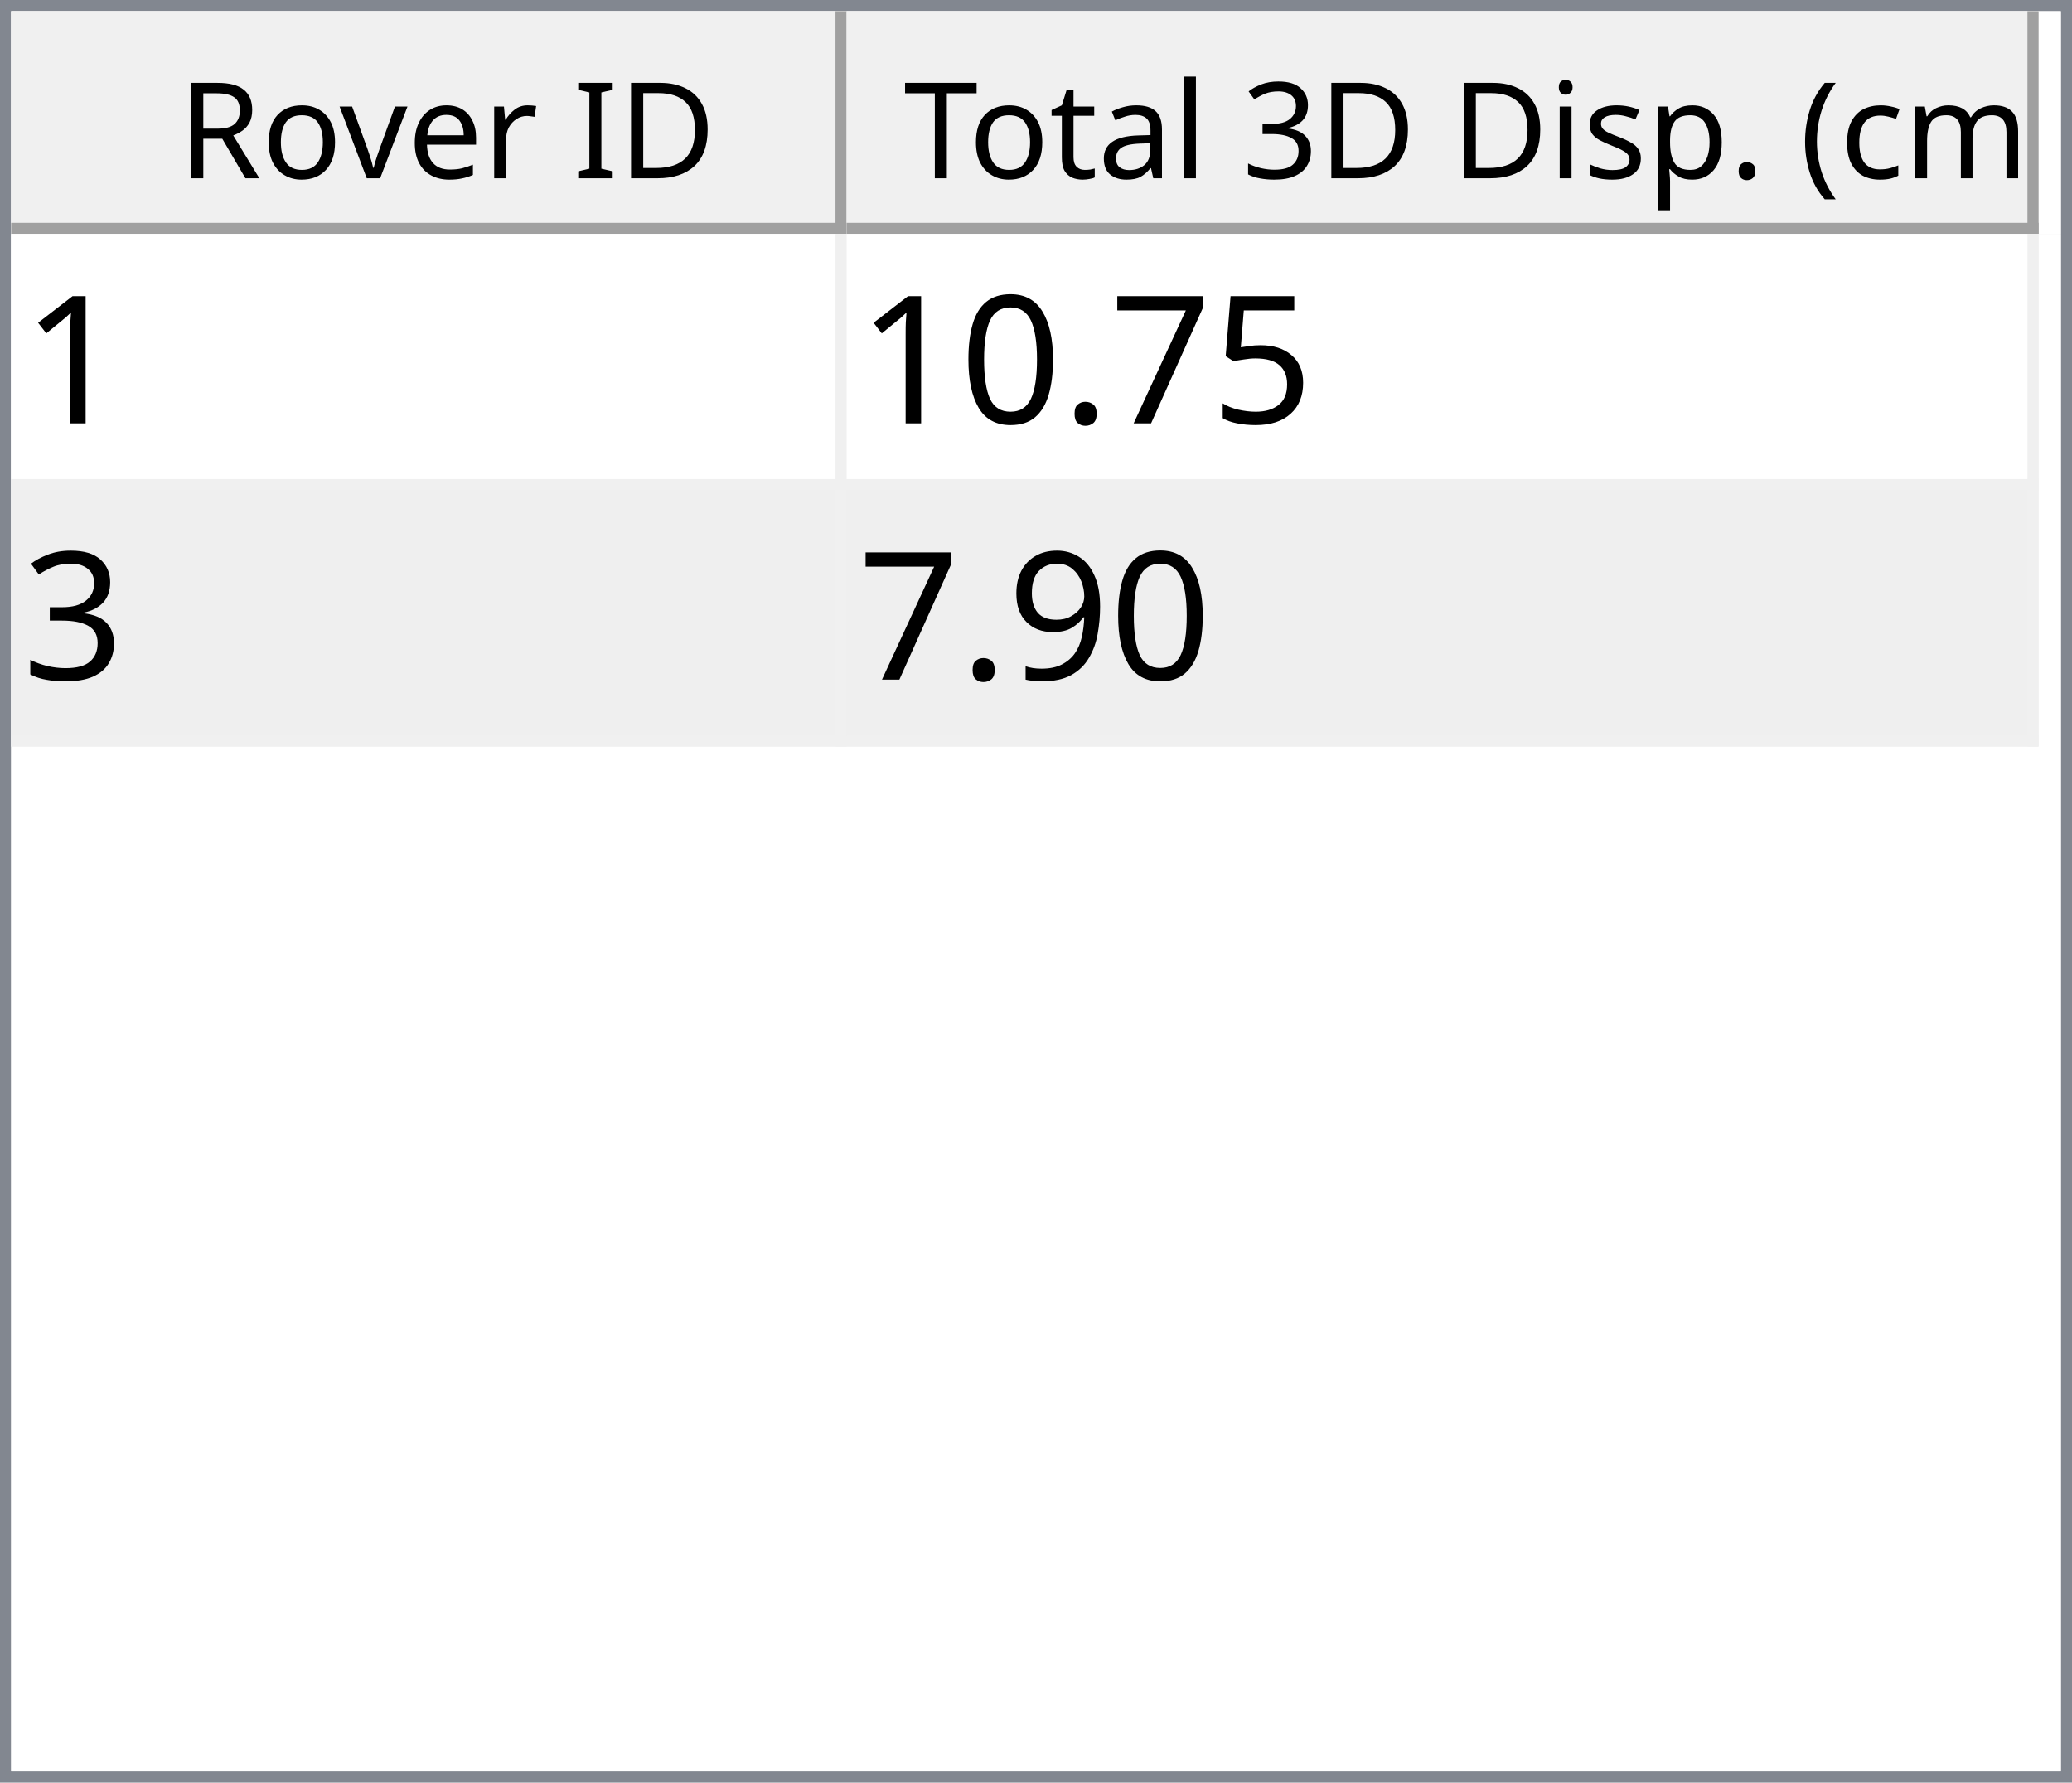
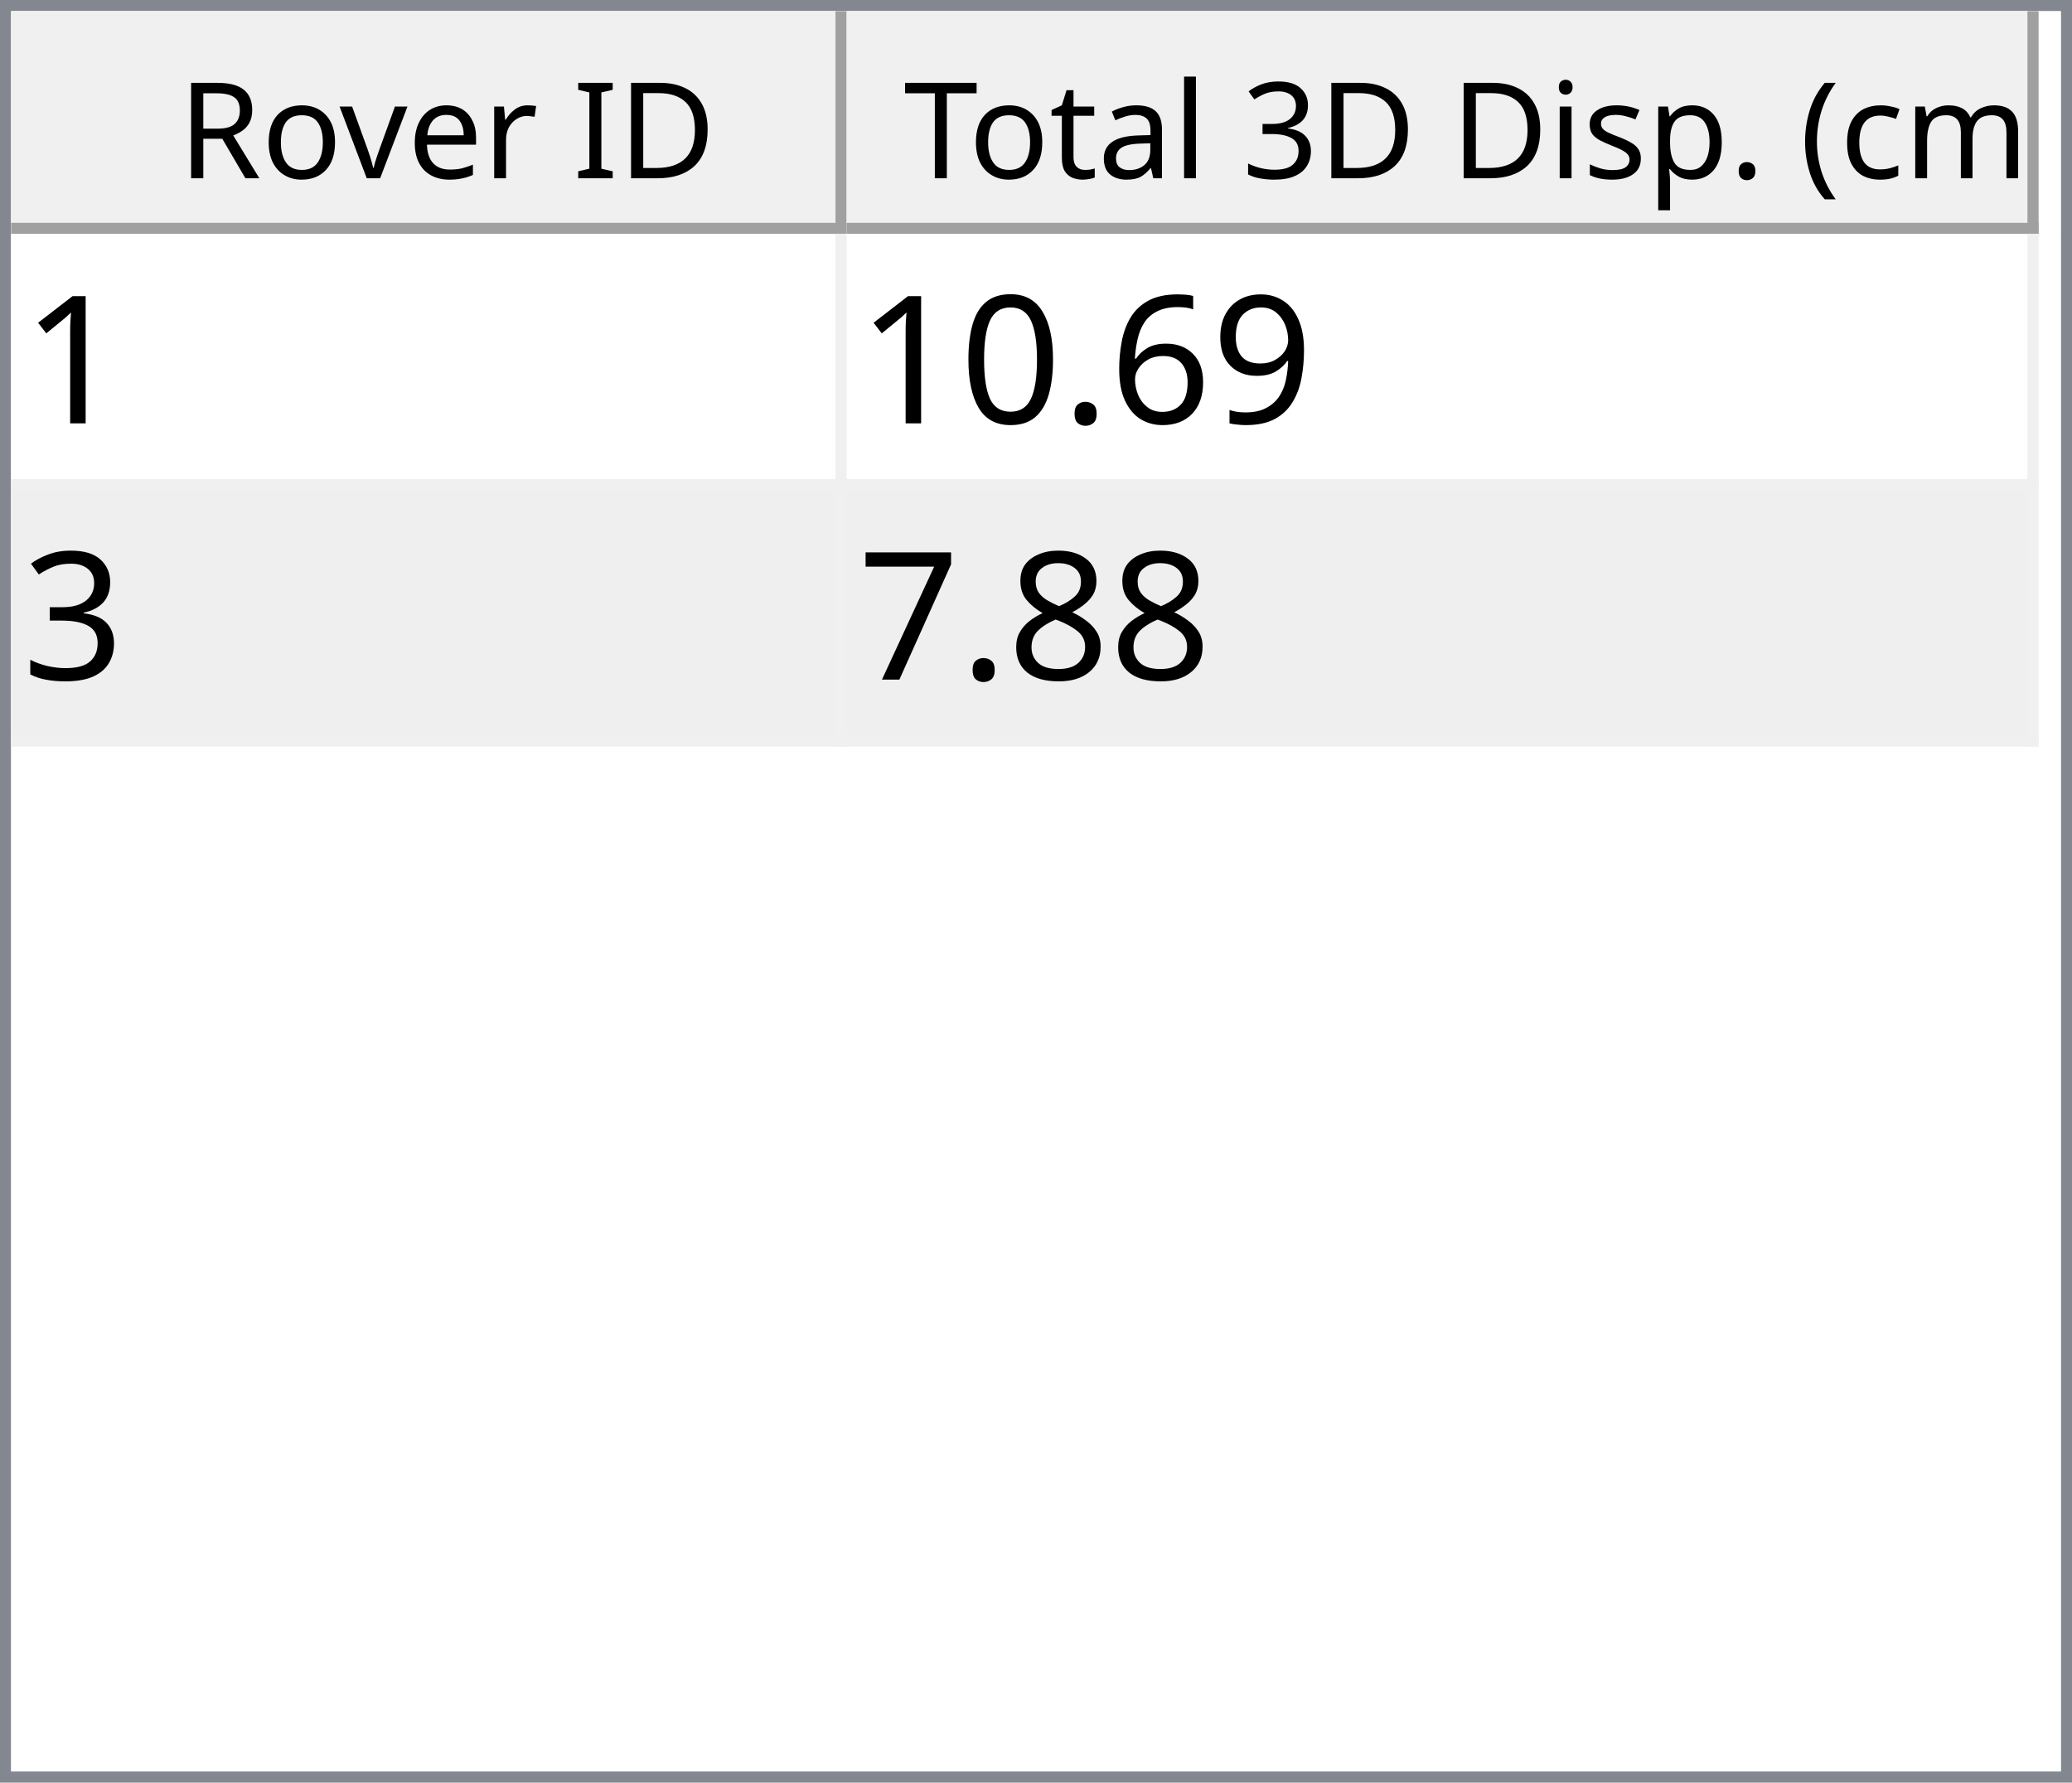
<svg xmlns="http://www.w3.org/2000/svg" style="fill-opacity:1; color-rendering:auto; color-interpolation:auto; text-rendering:auto; stroke:black; stroke-linecap:square; stroke-miterlimit:10; shape-rendering:auto; stroke-opacity:1; fill:black; stroke-dasharray:none; font-weight:normal; stroke-width:1; font-family:'Dialog'; font-style:normal; stroke-linejoin:miter; font-size:12px; stroke-dashoffset:0; image-rendering:auto;" width="186" height="160">
  <defs id="genericDefs" />
  <g>
    <defs id="defs1">
      <clipPath clipPathUnits="userSpaceOnUse" id="clipPath1">
        <path d="M0 0 L186 0 L186 160 L0 160 L0 0 Z" />
      </clipPath>
      <clipPath clipPathUnits="userSpaceOnUse" id="clipPath2">
        <path d="M0 0 L0 160 L186 160 L186 0 Z" />
      </clipPath>
      <clipPath clipPathUnits="userSpaceOnUse" id="clipPath3">
        <path d="M0 0 L0 20 L184 20 L184 0 Z" />
      </clipPath>
      <clipPath clipPathUnits="userSpaceOnUse" id="clipPath4">
        <path d="M0 0 L0 20 L75 20 L75 0 Z" />
      </clipPath>
      <clipPath clipPathUnits="userSpaceOnUse" id="clipPath5">
        <path d="M1 1 L1 19 L74 19 L74 1 Z" />
      </clipPath>
      <clipPath clipPathUnits="userSpaceOnUse" id="clipPath6">
        <path d="M0 0 L0 18 L73 18 L73 0 Z" />
      </clipPath>
      <clipPath clipPathUnits="userSpaceOnUse" id="clipPath7">
        <path d="M-0.5 -0.5 L-0.5 19.5 L74.5 19.5 L74.5 -0.5 Z" />
      </clipPath>
      <clipPath clipPathUnits="userSpaceOnUse" id="clipPath8">
        <path d="M0 0 L0 20 L107 20 L107 0 Z" />
      </clipPath>
      <clipPath clipPathUnits="userSpaceOnUse" id="clipPath9">
        <path d="M1 1 L1 19 L106 19 L106 1 Z" />
      </clipPath>
      <clipPath clipPathUnits="userSpaceOnUse" id="clipPath10">
        <path d="M0 0 L0 18 L105 18 L105 0 Z" />
      </clipPath>
      <clipPath clipPathUnits="userSpaceOnUse" id="clipPath11">
        <path d="M-0.5 -0.5 L-0.5 19.5 L106.5 19.5 L106.5 -0.5 Z" />
      </clipPath>
      <clipPath clipPathUnits="userSpaceOnUse" id="clipPath12">
        <path d="M0 0 L0 138 L184 138 L184 0 Z" />
      </clipPath>
      <clipPath clipPathUnits="userSpaceOnUse" id="clipPath13">
        <path d="M0 0 L0 46 L182 46 L182 0 Z" />
      </clipPath>
      <clipPath clipPathUnits="userSpaceOnUse" id="clipPath14">
        <path d="M-0.5 -0.5 L-0.5 45.5 L181.5 45.5 L181.5 -0.5 Z" />
      </clipPath>
      <clipPath clipPathUnits="userSpaceOnUse" id="clipPath15">
        <path d="M0 0 L0 22 L74 22 L74 0 Z" />
      </clipPath>
      <clipPath clipPathUnits="userSpaceOnUse" id="clipPath16">
        <path d="M0 0 L0 22 L106 22 L106 0 Z" />
      </clipPath>
      <font horiz-adv-x="64.551" id="font1">
        <font-face ascent="107.91" descent="25.098" units-per-em="100" style="font-style:normal; font-family:Segoe UI; font-weight:normal;" />
        <missing-glyph horiz-adv-x="64.551" d="M8.109 0 L8.109 68.266 L56.453 68.266 L56.453 0 L8.109 0 ZM15.328 7.234 L49.219 7.234 L49.219 61.031 L15.328 61.031 L15.328 7.234 Z" />
        <glyph unicode="D" horiz-adv-x="70.117" d="M9.188 0 L9.188 70.016 L28.516 70.016 Q65.531 70.016 65.531 35.891 Q65.531 19.672 55.25 9.836 Q44.969 0 27.734 0 L9.188 0 ZM17.391 62.594 L17.391 7.422 L27.828 7.422 Q41.609 7.422 49.273 14.797 Q56.938 22.172 56.938 35.688 Q56.938 62.594 28.328 62.594 L17.391 62.594 Z" />
        <glyph unicode="I" horiz-adv-x="26.611" d="M17.391 0 L9.188 0 L9.188 70.016 L17.391 70.016 L17.391 0 Z" />
        <glyph unicode=" " horiz-adv-x="27.393" d="" />
        <glyph unicode="r" horiz-adv-x="34.766" d="M34.188 41.891 Q32.078 43.5 28.125 43.5 Q23 43.5 19.555 38.672 Q16.109 33.844 16.109 25.484 L16.109 0 L8.109 0 L8.109 50 L16.109 50 L16.109 39.703 L16.312 39.703 Q18.016 44.969 21.531 47.922 Q25.047 50.875 29.391 50.875 Q32.516 50.875 34.188 50.203 L34.188 41.891 Z" />
        <glyph unicode="e" horiz-adv-x="52.295" d="M48.297 23 L12.984 23 Q13.188 14.656 17.484 10.109 Q21.781 5.562 29.297 5.562 Q37.75 5.562 44.828 11.141 L44.828 3.609 Q38.234 -1.172 27.391 -1.172 Q16.797 -1.172 10.742 5.641 Q4.688 12.453 4.688 24.812 Q4.688 36.469 11.305 43.82 Q17.922 51.172 27.734 51.172 Q37.547 51.172 42.922 44.828 Q48.297 38.484 48.297 27.203 L48.297 23 ZM40.094 29.781 Q40.047 36.719 36.75 40.578 Q33.453 44.438 27.594 44.438 Q21.922 44.438 17.969 40.383 Q14.016 36.328 13.094 29.781 L40.094 29.781 Z" />
        <glyph unicode="v" horiz-adv-x="47.9" d="M47.406 50 L27.484 0 L19.625 0 L0.688 50 L9.469 50 L22.172 13.672 Q23.578 9.672 23.922 6.688 L24.125 6.688 Q24.609 10.453 25.688 13.484 L38.969 50 L47.406 50 Z" />
        <glyph unicode="o" horiz-adv-x="58.594" d="M29 -1.172 Q17.922 -1.172 11.305 5.836 Q4.688 12.844 4.688 24.422 Q4.688 37.016 11.57 44.094 Q18.453 51.172 30.172 51.172 Q41.359 51.172 47.633 44.289 Q53.906 37.406 53.906 25.203 Q53.906 13.234 47.141 6.031 Q40.375 -1.172 29 -1.172 ZM29.594 44.438 Q21.875 44.438 17.383 39.188 Q12.891 33.938 12.891 24.703 Q12.891 15.828 17.43 10.695 Q21.969 5.562 29.594 5.562 Q37.359 5.562 41.531 10.594 Q45.703 15.625 45.703 24.906 Q45.703 34.281 41.531 39.359 Q37.359 44.438 29.594 44.438 Z" />
        <glyph unicode="R" horiz-adv-x="59.814" d="M59.375 0 L49.609 0 L37.891 19.625 Q36.281 22.359 34.766 24.289 Q33.25 26.219 31.664 27.438 Q30.078 28.656 28.25 29.219 Q26.422 29.781 24.125 29.781 L17.391 29.781 L17.391 0 L9.188 0 L9.188 70.016 L30.078 70.016 Q34.672 70.016 38.555 68.867 Q42.438 67.719 45.289 65.375 Q48.141 63.031 49.758 59.547 Q51.375 56.062 51.375 51.375 Q51.375 47.703 50.273 44.656 Q49.172 41.609 47.148 39.211 Q45.125 36.812 42.266 35.133 Q39.406 33.453 35.844 32.516 L35.844 32.328 Q37.594 31.547 38.891 30.547 Q40.188 29.547 41.359 28.18 Q42.531 26.812 43.68 25.078 Q44.828 23.344 46.234 21.047 L59.375 0 ZM17.391 62.594 L17.391 37.203 L28.516 37.203 Q31.594 37.203 34.203 38.133 Q36.812 39.062 38.719 40.797 Q40.625 42.531 41.703 45.047 Q42.781 47.562 42.781 50.688 Q42.781 56.297 39.141 59.445 Q35.5 62.594 28.609 62.594 L17.391 62.594 Z" />
        <glyph unicode=")" horiz-adv-x="30.176" d="M8.297 -15.922 L1.172 -15.922 Q16.406 2.344 16.406 26.812 Q16.406 51.469 1.078 70.016 L8.297 70.016 Q23.531 52.156 23.531 26.703 Q23.531 1.375 8.297 -15.922 Z" />
        <glyph unicode="m" horiz-adv-x="86.133" d="M79.109 0 L71.094 0 L71.094 28.719 Q71.094 37.016 68.531 40.727 Q65.969 44.438 59.906 44.438 Q54.781 44.438 51.195 39.75 Q47.609 35.062 47.609 28.516 L47.609 0 L39.594 0 L39.594 29.688 Q39.594 44.438 28.219 44.438 Q22.953 44.438 19.531 40.016 Q16.109 35.594 16.109 28.516 L16.109 0 L8.109 0 L8.109 50 L16.109 50 L16.109 42.094 L16.312 42.094 Q21.625 51.172 31.844 51.172 Q36.969 51.172 40.773 48.312 Q44.578 45.453 46 40.828 Q51.562 51.172 62.594 51.172 Q79.109 51.172 79.109 30.812 L79.109 0 Z" />
        <glyph unicode="c" horiz-adv-x="46.191" d="M42.188 2.297 Q36.422 -1.172 28.516 -1.172 Q17.828 -1.172 11.258 5.789 Q4.688 12.75 4.688 23.828 Q4.688 36.188 11.766 43.68 Q18.844 51.172 30.672 51.172 Q37.25 51.172 42.281 48.734 L42.281 40.531 Q36.719 44.438 30.375 44.438 Q22.703 44.438 17.797 38.945 Q12.891 33.453 12.891 24.516 Q12.891 15.719 17.508 10.641 Q22.125 5.562 29.891 5.562 Q36.422 5.562 42.188 9.906 L42.188 2.297 Z" />
        <glyph unicode="(" horiz-adv-x="30.176" d="M29.109 -15.922 L21.969 -15.922 Q6.844 1.375 6.844 26.703 Q6.844 52.156 21.969 70.016 L29.203 70.016 Q13.875 51.469 13.875 26.812 Q13.875 2.344 29.109 -15.922 Z" />
        <glyph unicode="." horiz-adv-x="21.68" d="M10.891 -1.078 Q8.641 -1.078 7.055 0.539 Q5.469 2.156 5.469 4.391 Q5.469 6.641 7.055 8.273 Q8.641 9.906 10.891 9.906 Q13.188 9.906 14.797 8.273 Q16.406 6.641 16.406 4.391 Q16.406 2.156 14.797 0.539 Q13.188 -1.078 10.891 -1.078 Z" />
        <glyph unicode="p" horiz-adv-x="58.789" d="M16.312 7.234 L16.109 7.234 L16.109 -23 L8.109 -23 L8.109 50 L16.109 50 L16.109 41.219 L16.312 41.219 Q22.219 51.172 33.594 51.172 Q43.266 51.172 48.688 44.461 Q54.109 37.75 54.109 26.469 Q54.109 13.922 48 6.375 Q41.891 -1.172 31.297 -1.172 Q21.578 -1.172 16.312 7.234 ZM16.109 27.391 L16.109 20.406 Q16.109 14.203 20.141 9.883 Q24.172 5.562 30.375 5.562 Q37.641 5.562 41.773 11.133 Q45.906 16.703 45.906 26.609 Q45.906 34.969 42.047 39.703 Q38.188 44.438 31.594 44.438 Q24.609 44.438 20.359 39.578 Q16.109 34.719 16.109 27.391 Z" />
        <glyph unicode="s" horiz-adv-x="42.432" d="M5.078 1.812 L5.078 10.406 Q11.625 5.562 19.484 5.562 Q30.031 5.562 30.031 12.594 Q30.031 14.594 29.125 15.992 Q28.219 17.391 26.68 18.461 Q25.141 19.531 23.07 20.383 Q21 21.234 18.609 22.172 Q15.281 23.484 12.766 24.828 Q10.25 26.172 8.57 27.859 Q6.891 29.547 6.031 31.695 Q5.172 33.844 5.172 36.719 Q5.172 40.234 6.789 42.945 Q8.406 45.656 11.086 47.484 Q13.766 49.312 17.211 50.242 Q20.656 51.172 24.312 51.172 Q30.812 51.172 35.938 48.922 L35.938 40.828 Q30.422 44.438 23.25 44.438 Q21 44.438 19.195 43.922 Q17.391 43.406 16.094 42.477 Q14.797 41.547 14.086 40.258 Q13.375 38.969 13.375 37.406 Q13.375 35.453 14.086 34.133 Q14.797 32.812 16.164 31.789 Q17.531 30.766 19.484 29.938 Q21.438 29.109 23.922 28.125 Q27.25 26.859 29.883 25.516 Q32.516 24.172 34.375 22.484 Q36.234 20.797 37.234 18.602 Q38.234 16.406 38.234 13.375 Q38.234 9.672 36.602 6.938 Q34.969 4.203 32.234 2.398 Q29.5 0.594 25.93 -0.289 Q22.359 -1.172 18.453 -1.172 Q10.75 -1.172 5.078 1.812 Z" />
        <glyph unicode="i" horiz-adv-x="24.219" d="M12.203 62.703 Q10.062 62.703 8.547 64.164 Q7.031 65.625 7.031 67.875 Q7.031 70.125 8.547 71.609 Q10.062 73.094 12.203 73.094 Q14.406 73.094 15.945 71.609 Q17.484 70.125 17.484 67.875 Q17.484 65.719 15.945 64.211 Q14.406 62.703 12.203 62.703 ZM16.109 0 L8.109 0 L8.109 50 L16.109 50 L16.109 0 Z" />
        <glyph unicode="3" horiz-adv-x="53.906" d="M46.531 19.828 Q46.531 15.094 44.75 11.211 Q42.969 7.328 39.719 4.57 Q36.469 1.812 31.93 0.297 Q27.391 -1.219 21.922 -1.219 Q11.922 -1.219 6 2.594 L6 11.188 Q13.094 5.609 22.219 5.609 Q25.875 5.609 28.828 6.539 Q31.781 7.469 33.906 9.227 Q36.031 10.984 37.18 13.477 Q38.328 15.969 38.328 19.094 Q38.328 32.812 18.797 32.812 L12.984 32.812 L12.984 39.594 L18.5 39.594 Q35.797 39.594 35.797 52.484 Q35.797 64.406 22.609 64.406 Q15.188 64.406 8.688 59.422 L8.688 67.188 Q15.375 71.188 24.609 71.188 Q29 71.188 32.57 69.969 Q36.141 68.75 38.68 66.555 Q41.219 64.359 42.609 61.281 Q44 58.203 44 54.5 Q44 40.672 30.031 36.719 L30.031 36.531 Q33.594 36.141 36.625 34.797 Q39.656 33.453 41.852 31.305 Q44.047 29.156 45.289 26.25 Q46.531 23.344 46.531 19.828 Z" />
        <glyph unicode="l" horiz-adv-x="24.219" d="M16.109 0 L8.109 0 L8.109 74.031 L16.109 74.031 L16.109 0 Z" />
        <glyph unicode="a" horiz-adv-x="50.879" d="M43.891 0 L35.891 0 L35.891 7.812 L35.688 7.812 Q30.469 -1.172 20.312 -1.172 Q12.844 -1.172 8.617 2.781 Q4.391 6.734 4.391 13.281 Q4.391 27.297 20.906 29.594 L35.891 31.688 Q35.891 44.438 25.594 44.438 Q16.547 44.438 9.281 38.281 L9.281 46.484 Q16.656 51.172 26.266 51.172 Q43.891 51.172 43.891 32.516 L43.891 0 ZM35.891 25.297 L23.828 23.641 Q18.266 22.859 15.43 20.875 Q12.594 18.891 12.594 13.875 Q12.594 10.203 15.211 7.883 Q17.828 5.562 22.172 5.562 Q28.125 5.562 32.008 9.742 Q35.891 13.922 35.891 20.312 L35.891 25.297 Z" />
        <glyph unicode="t" horiz-adv-x="33.887" d="M31.297 0.484 Q28.469 -1.078 23.828 -1.078 Q10.688 -1.078 10.688 13.578 L10.688 43.172 L2.094 43.172 L2.094 50 L10.688 50 L10.688 62.203 L18.703 64.797 L18.703 50 L31.297 50 L31.297 43.172 L18.703 43.172 L18.703 14.984 Q18.703 9.969 20.414 7.82 Q22.125 5.672 26.078 5.672 Q29.109 5.672 31.297 7.328 L31.297 0.484 Z" />
        <glyph unicode="T" horiz-adv-x="52.393" d="M50.594 62.594 L30.375 62.594 L30.375 0 L22.172 0 L22.172 62.594 L2 62.594 L2 70.016 L50.594 70.016 L50.594 62.594 Z" />
      </font>
      <font horiz-adv-x="75.0" id="font2">
        <font-face ascent="100.537" descent="21.973" units-per-em="100" style="font-style:normal; font-family:sans-serif; font-weight:normal;" />
        <missing-glyph horiz-adv-x="75.0" d="M12.5 0 L12.5 62.5 L62.5 62.5 L62.5 0 L12.5 0 ZM14.062 1.562 L60.938 1.562 L60.938 60.938 L14.062 60.938 L14.062 1.562 Z" />
        <glyph unicode="1" horiz-adv-x="55.615" d="M37.25 0 L28.469 0 L28.469 56 Q25.297 52.984 20.141 49.953 Q14.984 46.922 10.891 45.406 L10.891 53.906 Q18.266 57.375 23.781 62.305 Q29.297 67.234 31.594 71.875 L37.25 71.875 L37.25 0 Z" />
-         <glyph unicode="5" horiz-adv-x="55.615" d="M4.156 18.75 L13.375 19.531 Q14.406 12.797 18.141 9.398 Q21.875 6 27.156 6 Q33.5 6 37.891 10.789 Q42.281 15.578 42.281 23.484 Q42.281 31 38.062 35.352 Q33.844 39.703 27 39.703 Q22.75 39.703 19.336 37.773 Q15.922 35.844 13.969 32.766 L5.719 33.844 L12.641 70.609 L48.25 70.609 L48.25 62.203 L19.672 62.203 L15.828 42.969 Q22.266 47.469 29.344 47.469 Q38.719 47.469 45.164 40.969 Q51.609 34.469 51.609 24.266 Q51.609 14.547 45.953 7.469 Q39.062 -1.219 27.156 -1.219 Q17.391 -1.219 11.211 4.25 Q5.031 9.719 4.156 18.75 Z" />
-         <glyph unicode="7" horiz-adv-x="55.615" d="M4.734 62.203 L4.734 70.656 L51.078 70.656 L51.078 63.812 Q44.234 56.547 37.523 44.484 Q30.812 32.422 27.156 19.672 Q24.516 10.688 23.781 0 L14.75 0 Q14.891 8.453 18.062 20.414 Q21.234 32.375 27.172 43.484 Q33.109 54.594 39.797 62.203 L4.734 62.203 Z" />
+         <glyph unicode="9" horiz-adv-x="55.615" d="M5.469 16.547 L13.922 17.328 Q14.984 11.375 18.016 8.688 Q21.047 6 25.781 6 Q29.828 6 32.883 7.859 Q35.938 9.719 37.891 12.82 Q39.844 15.922 41.164 21.195 Q42.484 26.469 42.484 31.938 Q42.484 32.516 42.438 33.688 Q39.797 29.5 35.234 26.883 Q30.672 24.266 25.344 24.266 Q16.453 24.266 10.305 30.711 Q4.156 37.156 4.156 47.703 Q4.156 58.594 10.578 65.234 Q17 71.875 26.656 71.875 Q33.641 71.875 39.43 68.117 Q45.219 64.359 48.219 57.398 Q51.219 50.438 51.219 37.25 Q51.219 23.531 48.242 15.406 Q45.266 7.281 39.383 3.031 Q33.5 -1.219 25.594 -1.219 Q17.188 -1.219 11.867 3.445 Q6.547 8.109 5.469 16.547 ZM41.453 48.141 Q41.453 55.719 37.43 60.156 Q33.406 64.594 27.734 64.594 Q21.875 64.594 17.531 59.812 Q13.188 55.031 13.188 47.406 Q13.188 40.578 17.312 36.305 Q21.438 32.031 27.484 32.031 Q33.594 32.031 37.523 36.305 Q41.453 40.578 41.453 48.141 Z" />
+         <glyph unicode="6" horiz-adv-x="55.615" d="M49.75 54.047 L41.016 53.375 Q39.844 58.547 37.703 60.891 Q34.125 64.656 28.906 64.656 Q24.703 64.656 21.531 62.312 Q17.391 59.281 14.992 53.469 Q12.594 47.656 12.5 36.922 Q15.672 41.75 20.266 44.094 Q24.859 46.438 29.891 46.438 Q38.672 46.438 44.852 39.969 Q51.031 33.5 51.031 23.25 Q51.031 16.5 48.125 10.719 Q45.219 4.938 40.141 1.859 Q35.062 -1.219 28.609 -1.219 Q17.625 -1.219 10.695 6.859 Q3.766 14.938 3.766 33.5 Q3.766 54.25 11.422 63.672 Q18.109 71.875 29.438 71.875 Q37.891 71.875 43.289 67.141 Q48.688 62.406 49.75 54.047 ZM13.875 23.188 Q13.875 18.656 15.797 14.508 Q17.719 10.359 21.188 8.18 Q24.656 6 28.469 6 Q34.031 6 38.039 10.492 Q42.047 14.984 42.047 22.703 Q42.047 30.125 38.086 34.398 Q34.125 38.672 28.125 38.672 Q22.172 38.672 18.023 34.398 Q13.875 30.125 13.875 23.188 Z" />
        <glyph unicode="." horiz-adv-x="27.783" d="M9.078 0 L9.078 10.016 L19.094 10.016 L19.094 0 L9.078 0 Z" />
        <glyph unicode="0" horiz-adv-x="55.615" d="M4.156 35.297 Q4.156 48 6.766 55.742 Q9.375 63.484 14.523 67.68 Q19.672 71.875 27.484 71.875 Q33.25 71.875 37.594 69.555 Q41.938 67.234 44.773 62.867 Q47.609 58.5 49.219 52.227 Q50.828 45.953 50.828 35.297 Q50.828 22.703 48.242 14.969 Q45.656 7.234 40.508 3.008 Q35.359 -1.219 27.484 -1.219 Q17.141 -1.219 11.234 6.203 Q4.156 15.141 4.156 35.297 ZM13.188 35.297 Q13.188 17.672 17.312 11.836 Q21.438 6 27.484 6 Q33.547 6 37.672 11.859 Q41.797 17.719 41.797 35.297 Q41.797 52.984 37.672 58.789 Q33.547 64.594 27.391 64.594 Q21.344 64.594 17.719 59.469 Q13.188 52.938 13.188 35.297 Z" />
        <glyph unicode="3" horiz-adv-x="55.615" d="M4.203 18.891 L12.984 20.062 Q14.5 12.594 18.141 9.297 Q21.781 6 27 6 Q33.203 6 37.477 10.297 Q41.75 14.594 41.75 20.953 Q41.75 27 37.797 30.93 Q33.844 34.859 27.734 34.859 Q25.25 34.859 21.531 33.891 L22.516 41.609 Q23.391 41.5 23.922 41.5 Q29.547 41.5 34.039 44.43 Q38.531 47.359 38.531 53.469 Q38.531 58.297 35.258 61.477 Q31.984 64.656 26.812 64.656 Q21.688 64.656 18.266 61.43 Q14.844 58.203 13.875 51.766 L5.078 53.328 Q6.688 62.156 12.398 67.016 Q18.109 71.875 26.609 71.875 Q32.469 71.875 37.398 69.359 Q42.328 66.844 44.945 62.5 Q47.562 58.156 47.562 53.266 Q47.562 48.641 45.07 44.828 Q42.578 41.016 37.703 38.766 Q44.047 37.312 47.562 32.695 Q51.078 28.078 51.078 21.141 Q51.078 11.766 44.242 5.25 Q37.406 -1.266 26.953 -1.266 Q17.531 -1.266 11.305 4.352 Q5.078 9.969 4.203 18.891 Z" />
-         <glyph unicode="9" horiz-adv-x="55.615" d="M5.469 16.547 L13.922 17.328 Q14.984 11.375 18.016 8.688 Q21.047 6 25.781 6 Q29.828 6 32.883 7.859 Q35.938 9.719 37.891 12.82 Q39.844 15.922 41.164 21.195 Q42.484 26.469 42.484 31.938 Q42.484 32.516 42.438 33.688 Q39.797 29.5 35.234 26.883 Q30.672 24.266 25.344 24.266 Q16.453 24.266 10.305 30.711 Q4.156 37.156 4.156 47.703 Q4.156 58.594 10.578 65.234 Q17 71.875 26.656 71.875 Q33.641 71.875 39.43 68.117 Q45.219 64.359 48.219 57.398 Q51.219 50.438 51.219 37.25 Q51.219 23.531 48.242 15.406 Q45.266 7.281 39.383 3.031 Q33.5 -1.219 25.594 -1.219 Q17.188 -1.219 11.867 3.445 Q6.547 8.109 5.469 16.547 ZM41.453 48.141 Q41.453 55.719 37.43 60.156 Q33.406 64.594 27.734 64.594 Q21.875 64.594 17.531 59.812 Q13.188 55.031 13.188 47.406 Q13.188 40.578 17.312 36.305 Q21.438 32.031 27.484 32.031 Q33.594 32.031 37.523 36.305 Q41.453 40.578 41.453 48.141 Z" />
+         <glyph unicode="8" horiz-adv-x="55.615" d="M17.672 38.812 Q12.203 40.828 9.57 44.539 Q6.938 48.25 6.938 53.422 Q6.938 61.234 12.555 66.555 Q18.172 71.875 27.484 71.875 Q36.859 71.875 42.578 66.43 Q48.297 60.984 48.297 53.172 Q48.297 48.188 45.68 44.508 Q43.062 40.828 37.75 38.812 Q44.344 36.672 47.781 31.883 Q51.219 27.094 51.219 20.453 Q51.219 11.281 44.727 5.031 Q38.234 -1.219 27.641 -1.219 Q17.047 -1.219 10.547 5.055 Q4.047 11.328 4.047 20.703 Q4.047 27.688 7.594 32.398 Q11.141 37.109 17.672 38.812 ZM15.922 53.719 Q15.922 48.641 19.195 45.414 Q22.469 42.188 27.688 42.188 Q32.766 42.188 36.016 45.383 Q39.266 48.578 39.266 53.219 Q39.266 58.062 35.914 61.359 Q32.562 64.656 27.594 64.656 Q22.562 64.656 19.242 61.43 Q15.922 58.203 15.922 53.719 ZM13.094 20.656 Q13.094 16.891 14.875 13.375 Q16.656 9.859 20.172 7.93 Q23.688 6 27.734 6 Q34.031 6 38.133 10.055 Q42.234 14.109 42.234 20.359 Q42.234 26.703 38.016 30.859 Q33.797 35.016 27.438 35.016 Q21.234 35.016 17.164 30.914 Q13.094 26.812 13.094 20.656 Z" />
+         <glyph unicode="7" horiz-adv-x="55.615" d="M4.734 62.203 L4.734 70.656 L51.078 70.656 L51.078 63.812 Q44.234 56.547 37.523 44.484 Q30.812 32.422 27.156 19.672 Q24.516 10.688 23.781 0 L14.75 0 Q14.891 8.453 18.062 20.414 Q21.234 32.375 27.172 43.484 Q33.109 54.594 39.797 62.203 L4.734 62.203 Z" />
      </font>
    </defs>
    <g style="fill:white; stroke:white;">
      <rect x="0" y="0" width="186" style="clip-path:url(#clipPath1); stroke:none;" height="160" />
    </g>
    <g style="fill:white; text-rendering:optimizeSpeed; color-rendering:optimizeSpeed; image-rendering:optimizeSpeed; shape-rendering:crispEdges; stroke:white; color-interpolation:sRGB;">
      <rect x="0" width="186" height="160" y="0" style="stroke:none;" />
      <path style="stroke:none;" d="M0 160 L186 160 L186 0 L0 0 Z" />
    </g>
    <g style="fill:rgb(240,240,240); font-family:'Segoe UI'; stroke:rgb(240,240,240);">
      <rect x="0" y="0" width="186" style="clip-path:url(#clipPath2); stroke:none;" height="160" />
    </g>
    <g style="fill:rgb(130,135,144); font-family:'Segoe UI'; stroke:rgb(130,135,144);">
      <path d="M0 0 L186 0 L186 160 L0 160 L0 0 ZM1 1 L185 1 L185 159 L1 159 L1 1 Z" style="fill-rule:evenodd; clip-path:url(#clipPath2); stroke:none;" />
    </g>
    <g style="fill:white; font-family:'Segoe UI'; stroke:white;" transform="translate(1,1)">
      <rect x="0" y="0" width="184" style="clip-path:url(#clipPath3); stroke:none;" height="20" />
    </g>
    <g style="fill:rgb(240,240,240); font-family:'Segoe UI'; stroke:rgb(240,240,240);" transform="translate(1,1)">
      <rect x="0" y="0" width="75" style="clip-path:url(#clipPath4); stroke:none;" height="20" />
    </g>
    <g style="font-family:'Segoe UI';" transform="translate(2,2)">
      <text x="14" xml:space="preserve" y="14" style="clip-path:url(#clipPath6); stroke:none;">Rover ID</text>
    </g>
    <g style="fill:rgb(160,160,160); font-family:'Segoe UI'; stroke:rgb(160,160,160); stroke-linejoin:bevel;" transform="translate(1.5,1.5)">
      <line x1="74" x2="74" y1="0" style="fill:none; clip-path:url(#clipPath7);" y2="19" />
    </g>
    <g style="fill:rgb(160,160,160); font-family:'Segoe UI'; stroke:rgb(160,160,160); stroke-linejoin:bevel;" transform="matrix(1,0,0,1,1,1) translate(0.5,0.5)">
      <line x1="0" x2="74" y1="19" style="fill:none; clip-path:url(#clipPath7);" y2="19" />
    </g>
    <g style="fill:rgb(240,240,240); font-family:'Segoe UI'; stroke:rgb(240,240,240);" transform="translate(76,1)">
      <rect x="0" y="0" width="107" style="clip-path:url(#clipPath8); stroke:none;" height="20" />
    </g>
    <g style="font-family:'Segoe UI';" transform="translate(77,2)">
      <text x="1" xml:space="preserve" y="14" style="clip-path:url(#clipPath10); stroke:none;"> Total 3D Disp. (cm)</text>
    </g>
    <g style="fill:rgb(160,160,160); font-family:'Segoe UI'; stroke:rgb(160,160,160); stroke-linejoin:bevel;" transform="translate(76.5,1.5)">
      <line x1="106" x2="106" y1="0" style="fill:none; clip-path:url(#clipPath11);" y2="19" />
    </g>
    <g style="fill:rgb(160,160,160); font-family:'Segoe UI'; stroke:rgb(160,160,160); stroke-linejoin:bevel;" transform="matrix(1,0,0,1,76,1) translate(0.5,0.5)">
      <line x1="0" x2="106" y1="19" style="fill:none; clip-path:url(#clipPath11);" y2="19" />
    </g>
    <g style="fill:white; font-family:'Segoe UI'; stroke:white;" transform="translate(1,21)">
      <rect x="0" y="0" width="184" style="clip-path:url(#clipPath12); stroke:none;" height="138" />
    </g>
    <g style="fill:rgb(240,240,240); font-size:16px; font-family:sans-serif; stroke:rgb(240,240,240);" transform="translate(1,21)">
      <rect x="0" y="0" width="182" style="clip-path:url(#clipPath13); stroke:none;" height="46" />
      <line transform="translate(0.5,0.5)" x1="0" x2="181" y1="22" style="clip-path:url(#clipPath14); fill:none; stroke-linejoin:bevel;" y2="22" />
    </g>
    <g transform="matrix(1,0,0,1,1,21) translate(0.5,0.5)" style="fill:rgb(240,240,240); font-size:16px; font-family:sans-serif; stroke:rgb(240,240,240); stroke-linejoin:bevel;">
      <line x1="0" x2="181" y1="45" style="fill:none; clip-path:url(#clipPath14);" y2="45" />
    </g>
    <g transform="matrix(1,0,0,1,1,21) translate(0.5,0.5)" style="fill:rgb(240,240,240); font-size:16px; font-family:sans-serif; stroke:rgb(240,240,240); stroke-linejoin:bevel;">
      <line x1="74" x2="74" y1="0" style="fill:none; clip-path:url(#clipPath14);" y2="45" />
    </g>
    <g transform="matrix(1,0,0,1,1,21) translate(0.5,0.5)" style="fill:rgb(240,240,240); font-size:16px; font-family:sans-serif; stroke:rgb(240,240,240); stroke-linejoin:bevel;">
      <line x1="181" x2="181" y1="0" style="fill:none; clip-path:url(#clipPath14);" y2="45" />
    </g>
    <g style="fill:white; font-size:16px; font-family:sans-serif; stroke:white;" transform="matrix(1,0,0,1,1,21)">
      <rect x="0" y="0" width="74" style="clip-path:url(#clipPath15); stroke:none;" height="22" />
      <text x="1" y="17" style="fill:black; clip-path:url(#clipPath15); stroke:none;" xml:space="preserve">1</text>
    </g>
    <g style="fill:white; font-size:16px; font-family:sans-serif; stroke:white;" transform="matrix(1,0,0,1,1,21) translate(75,0)">
      <rect x="0" y="0" width="106" style="clip-path:url(#clipPath16); stroke:none;" height="22" />
-       <text x="1" y="17" style="fill:black; clip-path:url(#clipPath16); stroke:none;" xml:space="preserve">10.75</text>
+       <text x="1" y="17" style="fill:black; clip-path:url(#clipPath16); stroke:none;" xml:space="preserve">10.69</text>
    </g>
    <g style="fill:rgb(239,239,239); font-size:16px; font-family:sans-serif; stroke:rgb(239,239,239);" transform="matrix(1,0,0,1,1,21) translate(0,23)">
      <rect x="0" y="0" width="74" style="clip-path:url(#clipPath15); stroke:none;" height="22" />
      <text x="1" y="17" style="fill:black; clip-path:url(#clipPath15); stroke:none;" xml:space="preserve">3</text>
    </g>
    <g style="fill:rgb(239,239,239); font-size:16px; font-family:sans-serif; stroke:rgb(239,239,239);" transform="matrix(1,0,0,1,1,21) translate(75,23)">
      <rect x="0" y="0" width="106" style="clip-path:url(#clipPath16); stroke:none;" height="22" />
-       <text x="1" y="17" style="fill:black; clip-path:url(#clipPath16); stroke:none;" xml:space="preserve">7.90</text>
+       <text x="1" y="17" style="fill:black; clip-path:url(#clipPath16); stroke:none;" xml:space="preserve">7.88</text>
    </g>
  </g>
</svg>
